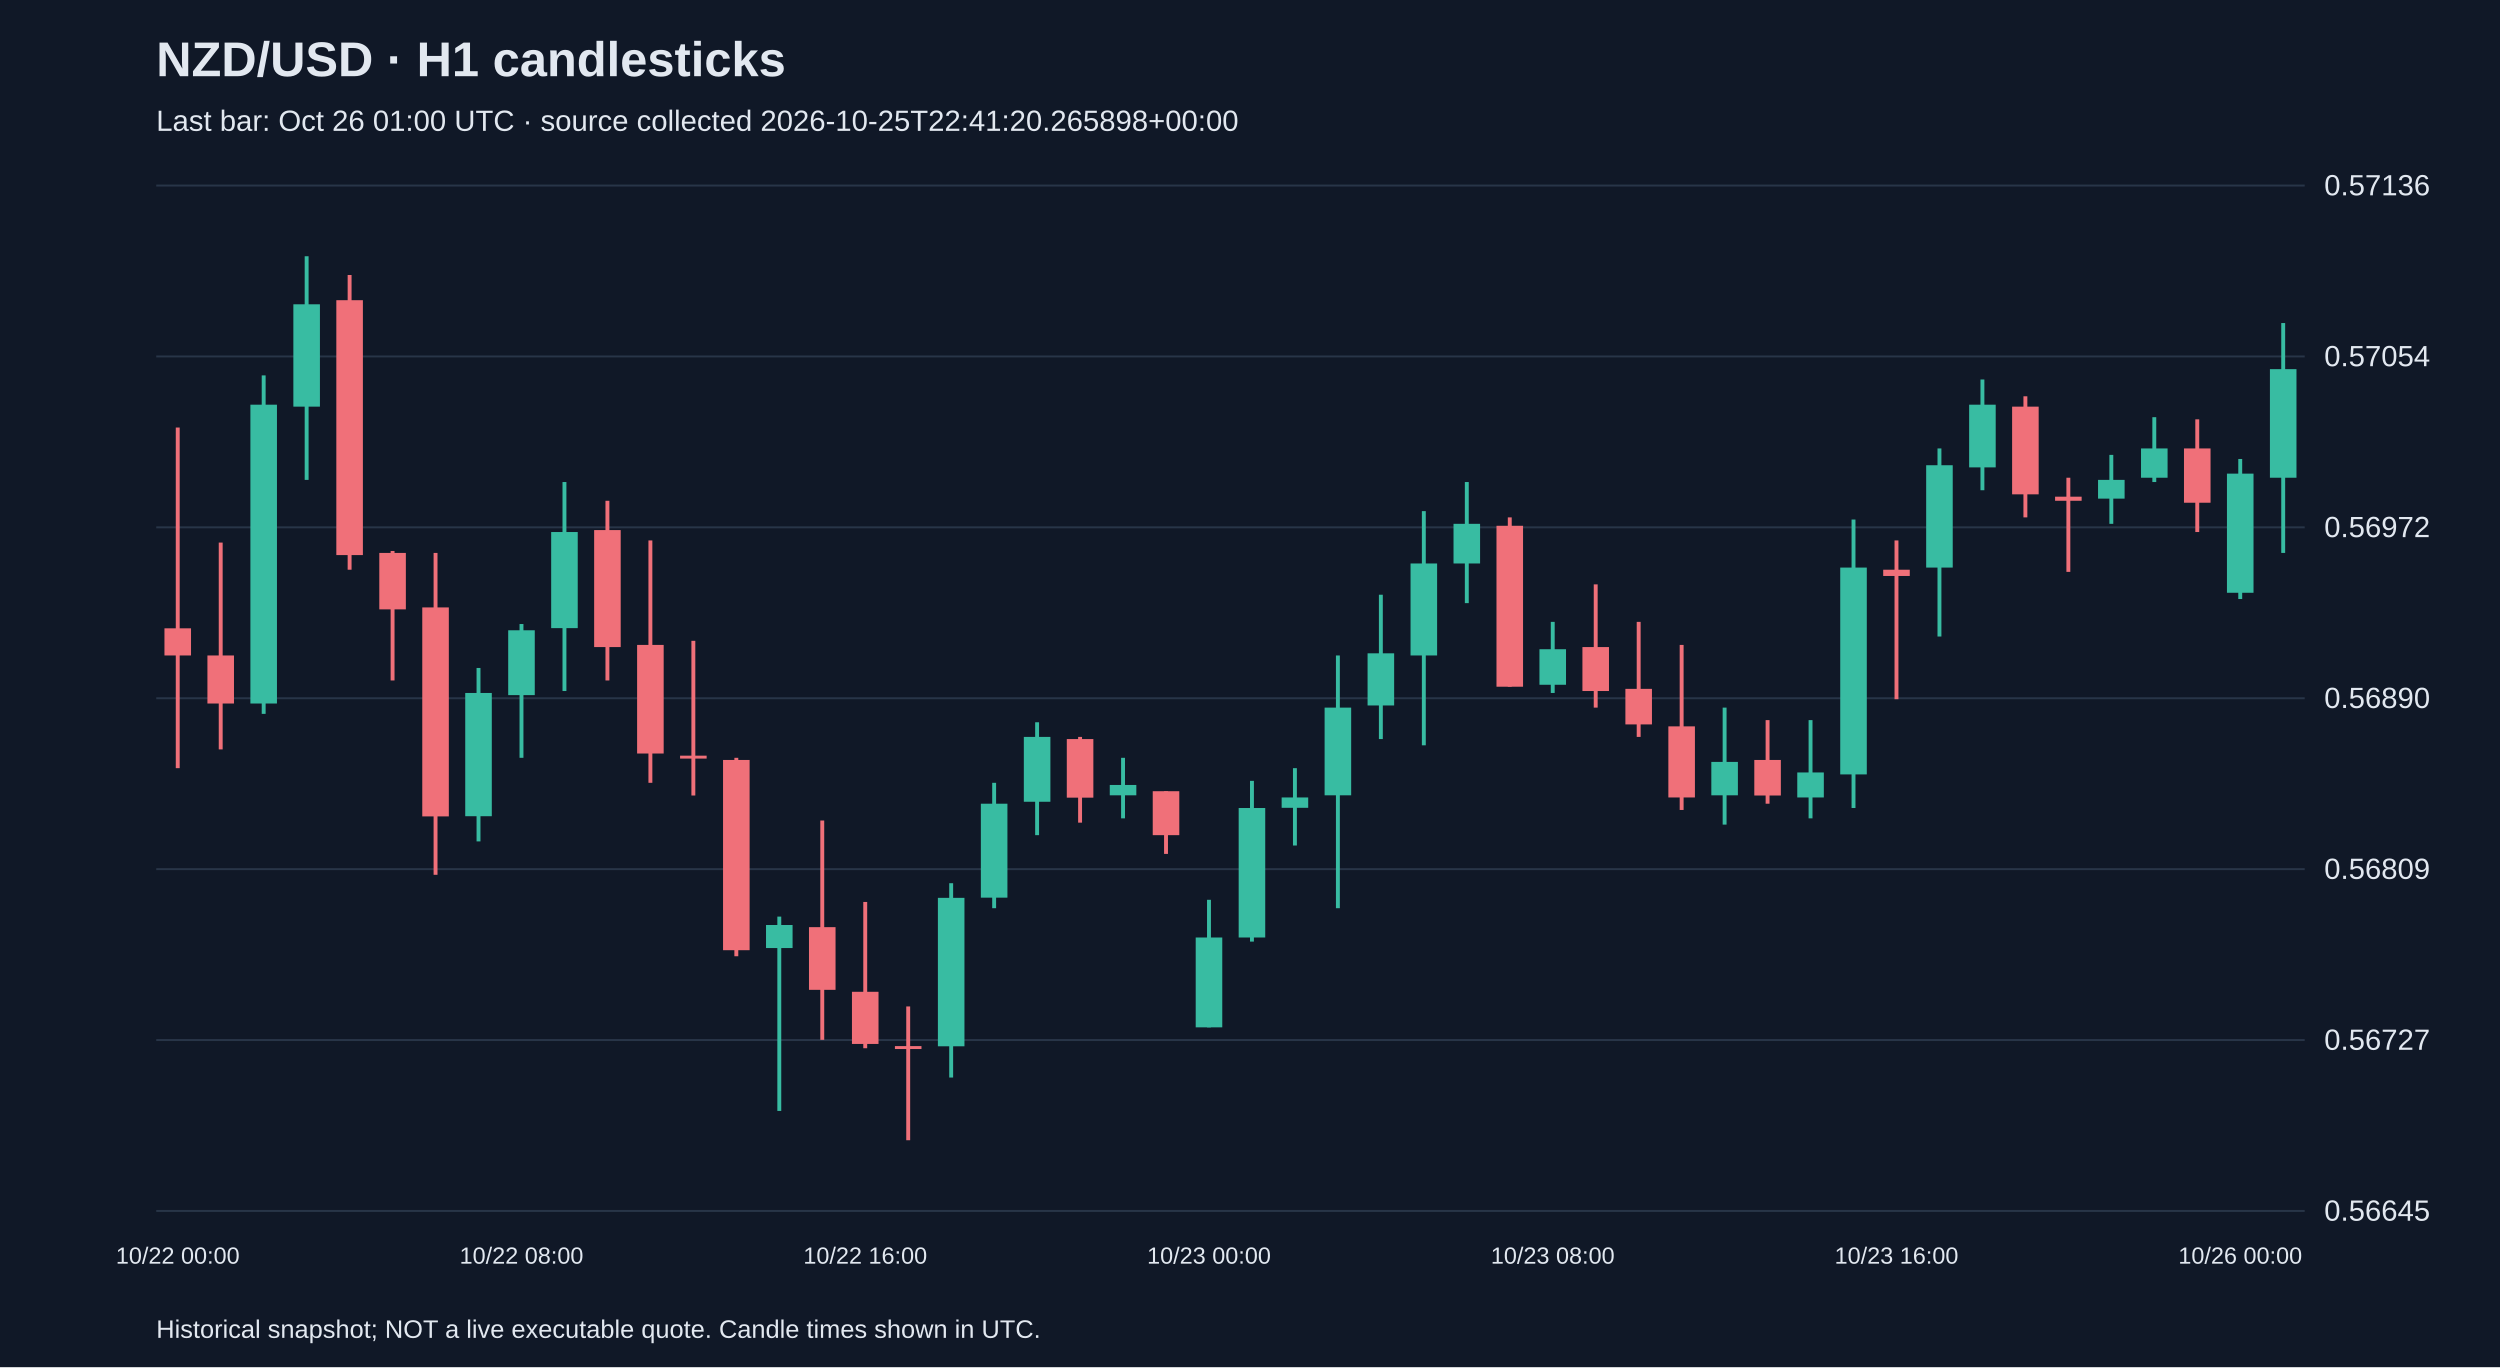
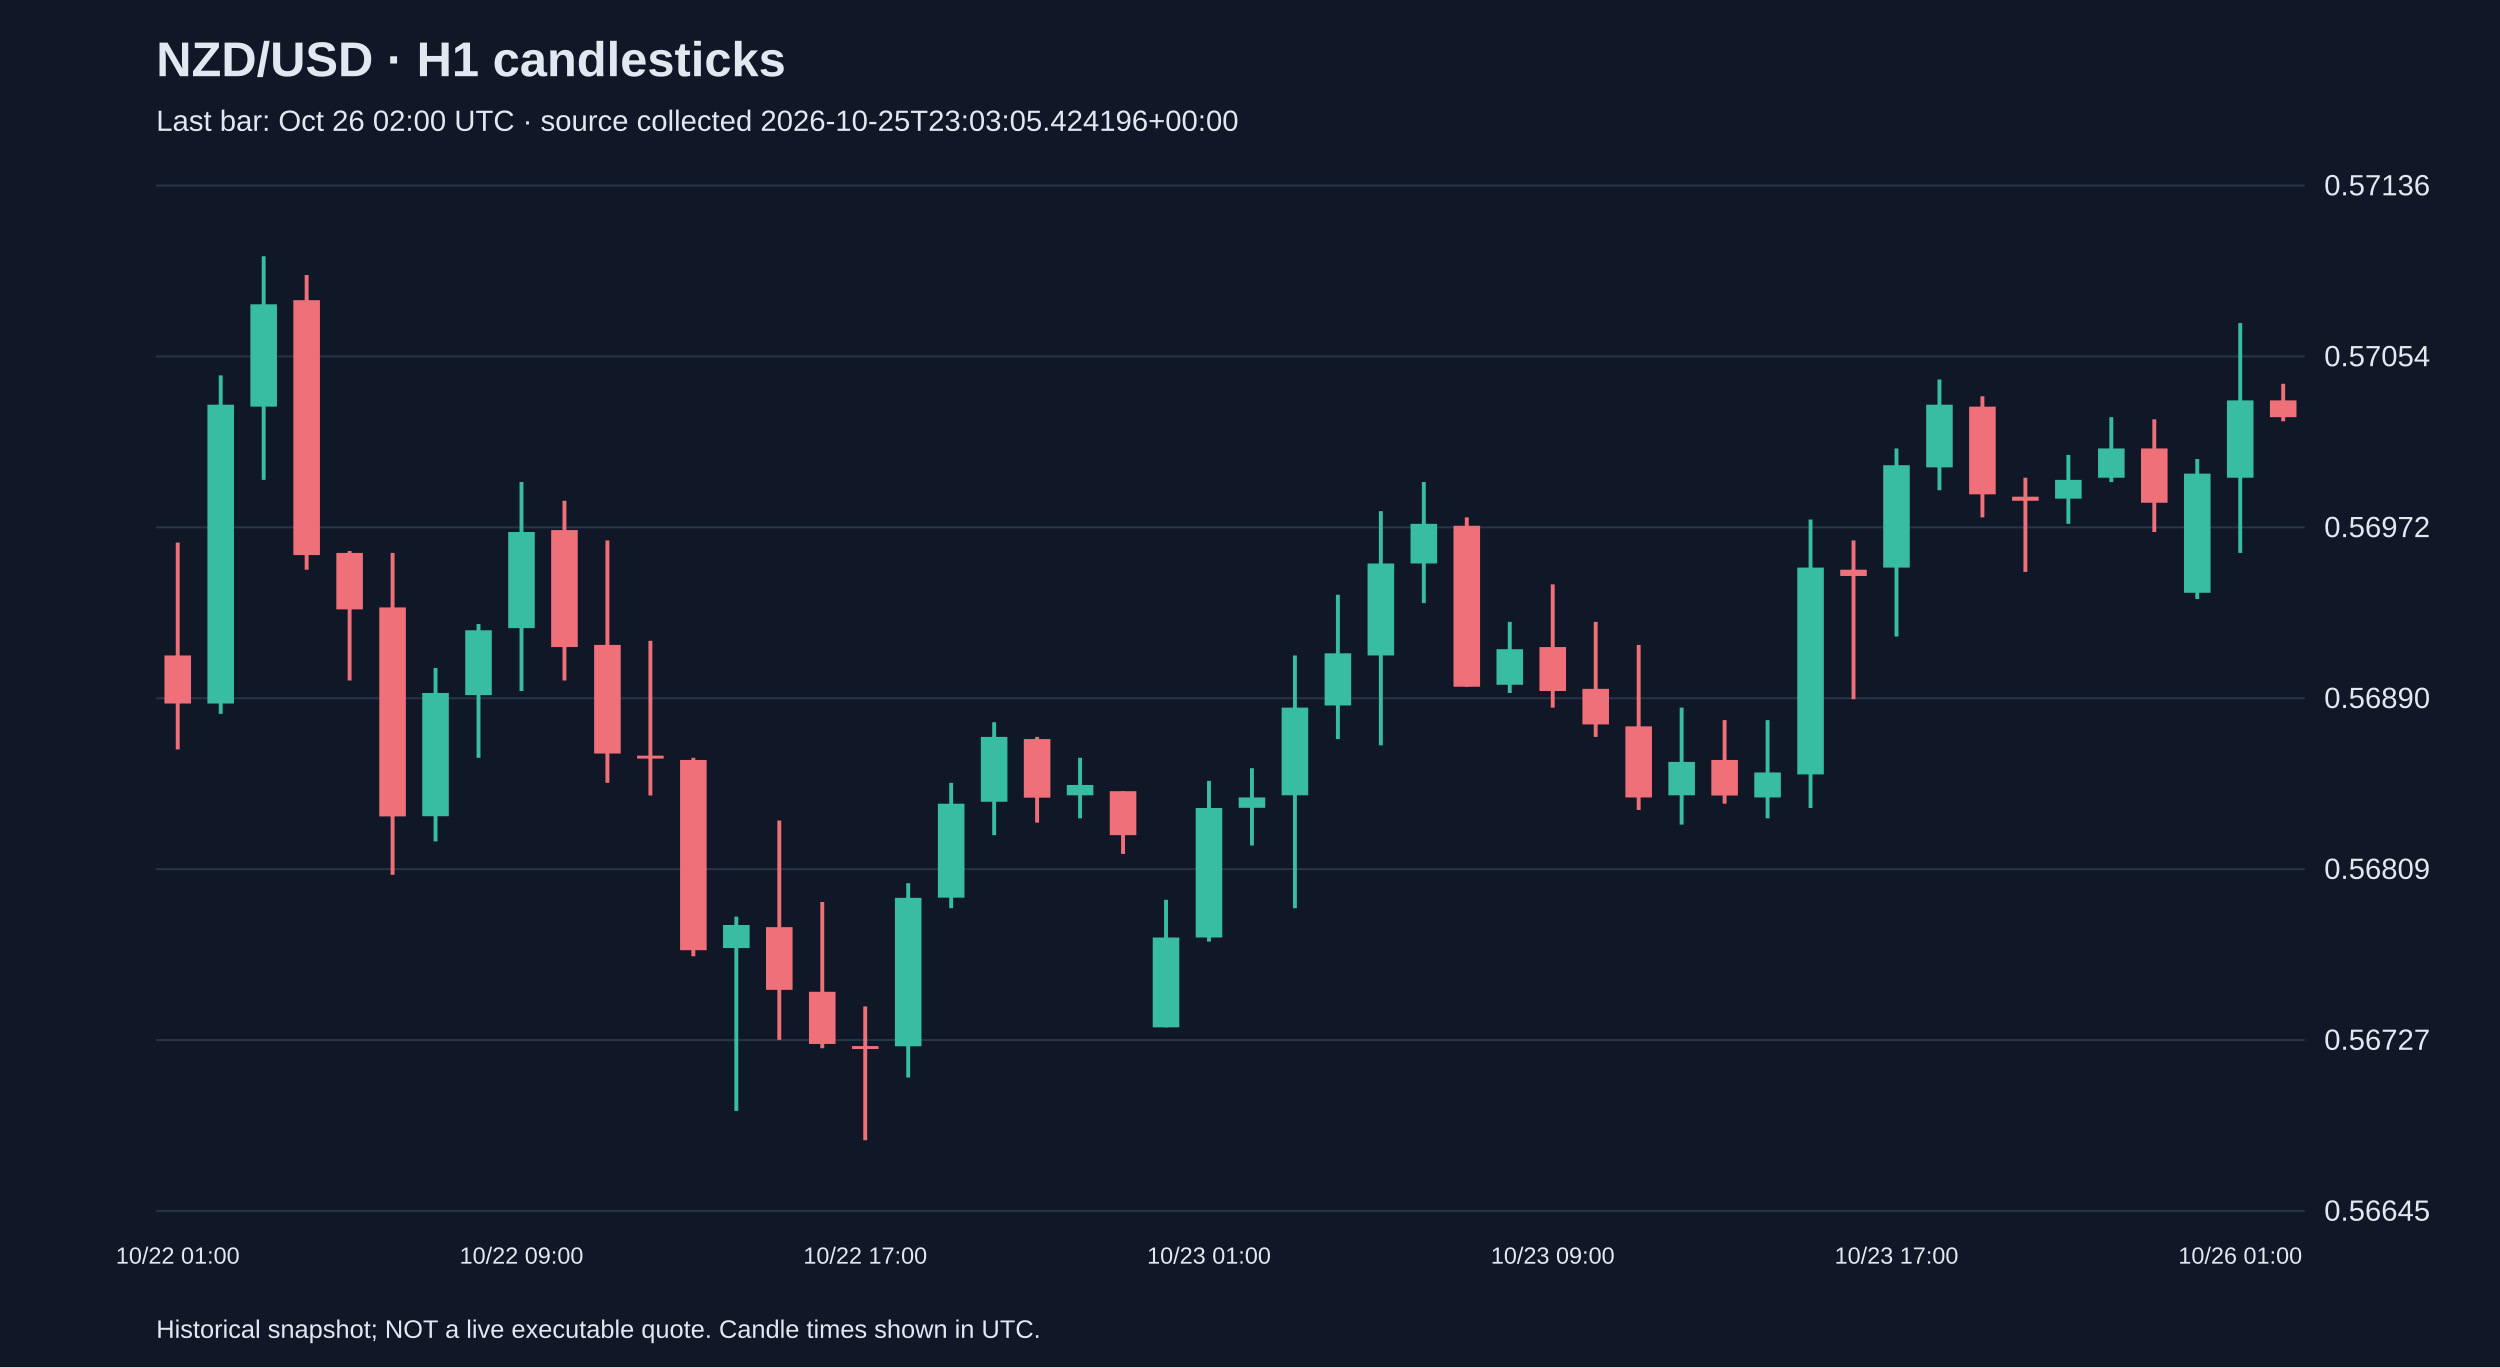
<svg xmlns="http://www.w3.org/2000/svg" viewBox="0 0 1280 700">
  <rect width="100%" height="100%" fill="#101827" />
  <style>text{font-family:Arial,sans-serif;fill:#e2e8f0}</style>
  <text x="80" y="39" font-size="25" font-weight="bold">NZD/USD · H1 candlesticks</text>
-   <text x="80" y="67" font-size="15" fill="#a6b1c5">Last bar: Oct 26 01:00 UTC · source collected 2026-10-25T22:41:20.265898+00:00</text>
+   <text x="80" y="67" font-size="15" fill="#a6b1c5">Last bar: Oct 26 02:00 UTC · source collected 2026-10-25T23:03:05.424196+00:00</text>
  <line x1="80" y1="620.0" x2="1180" y2="620.0" stroke="#283548" />
  <text x="1190" y="625.0" font-size="15">0.56645</text>
  <line x1="80" y1="532.5" x2="1180" y2="532.5" stroke="#283548" />
  <text x="1190" y="537.5" font-size="15">0.56727</text>
  <line x1="80" y1="445.0" x2="1180" y2="445.0" stroke="#283548" />
  <text x="1190" y="450.0" font-size="15">0.56809</text>
  <line x1="80" y1="357.5" x2="1180" y2="357.5" stroke="#283548" />
  <text x="1190" y="362.5" font-size="15">0.56890</text>
  <line x1="80" y1="270.0" x2="1180" y2="270.0" stroke="#283548" />
  <text x="1190" y="275.0" font-size="15">0.56972</text>
  <line x1="80" y1="182.5" x2="1180" y2="182.5" stroke="#283548" />
  <text x="1190" y="187.5" font-size="15">0.57054</text>
  <line x1="80" y1="95.0" x2="1180" y2="95.0" stroke="#283548" />
  <text x="1190" y="100.0" font-size="15">0.57136</text>
-   <line x1="91.0" y1="218.9" x2="91.0" y2="393.3" stroke="#f07079" stroke-width="2" />
-   <rect x="84.2" y="321.7" width="13.6" height="13.9" fill="#f07079" />
-   <text x="91.0" y="647" text-anchor="middle" font-size="12">10/22 00:00</text>
-   <line x1="113.0" y1="277.8" x2="113.0" y2="383.7" stroke="#f07079" stroke-width="2" />
-   <rect x="106.2" y="335.6" width="13.6" height="24.6" fill="#f07079" />
-   <line x1="135.0" y1="192.2" x2="135.0" y2="365.5" stroke="#38bca2" stroke-width="2" />
-   <rect x="128.2" y="207.2" width="13.6" height="153.0" fill="#38bca2" />
-   <line x1="157.0" y1="131.2" x2="157.0" y2="245.7" stroke="#38bca2" stroke-width="2" />
-   <rect x="150.2" y="155.8" width="13.6" height="52.4" fill="#38bca2" />
-   <line x1="179.0" y1="140.8" x2="179.0" y2="291.7" stroke="#f07079" stroke-width="2" />
-   <rect x="172.2" y="153.7" width="13.6" height="130.5" fill="#f07079" />
-   <line x1="201.0" y1="282.1" x2="201.0" y2="348.4" stroke="#f07079" stroke-width="2" />
-   <rect x="194.2" y="283.1" width="13.6" height="28.9" fill="#f07079" />
-   <line x1="223.0" y1="283.1" x2="223.0" y2="447.9" stroke="#f07079" stroke-width="2" />
-   <rect x="216.2" y="311.0" width="13.6" height="107.0" fill="#f07079" />
-   <line x1="245.0" y1="342.0" x2="245.0" y2="430.8" stroke="#38bca2" stroke-width="2" />
-   <rect x="238.2" y="354.8" width="13.6" height="63.1" fill="#38bca2" />
-   <line x1="267.0" y1="319.5" x2="267.0" y2="388.0" stroke="#38bca2" stroke-width="2" />
-   <rect x="260.2" y="322.7" width="13.6" height="33.2" fill="#38bca2" />
-   <text x="267.0" y="647" text-anchor="middle" font-size="12">10/22 08:00</text>
-   <line x1="289.0" y1="246.8" x2="289.0" y2="353.8" stroke="#38bca2" stroke-width="2" />
-   <rect x="282.2" y="272.4" width="13.6" height="49.2" fill="#38bca2" />
-   <line x1="311.0" y1="256.4" x2="311.0" y2="348.4" stroke="#f07079" stroke-width="2" />
-   <rect x="304.2" y="271.4" width="13.6" height="59.9" fill="#f07079" />
-   <line x1="333.0" y1="276.7" x2="333.0" y2="400.8" stroke="#f07079" stroke-width="2" />
-   <rect x="326.2" y="330.2" width="13.6" height="55.6" fill="#f07079" />
-   <line x1="355.0" y1="328.1" x2="355.0" y2="407.3" stroke="#f07079" stroke-width="2" />
-   <rect x="348.2" y="386.9" width="13.6" height="1.5" fill="#f07079" />
-   <line x1="377.0" y1="388.0" x2="377.0" y2="489.6" stroke="#f07079" stroke-width="2" />
-   <rect x="370.2" y="389.1" width="13.6" height="97.4" fill="#f07079" />
-   <line x1="399.0" y1="469.3" x2="399.0" y2="568.8" stroke="#38bca2" stroke-width="2" />
-   <rect x="392.2" y="473.6" width="13.6" height="11.8" fill="#38bca2" />
-   <line x1="421.0" y1="420.1" x2="421.0" y2="532.4" stroke="#f07079" stroke-width="2" />
-   <rect x="414.2" y="474.7" width="13.6" height="32.1" fill="#f07079" />
-   <line x1="443.0" y1="461.8" x2="443.0" y2="536.7" stroke="#f07079" stroke-width="2" />
-   <rect x="436.2" y="507.8" width="13.6" height="26.7" fill="#f07079" />
-   <text x="443.0" y="647" text-anchor="middle" font-size="12">10/22 16:00</text>
-   <line x1="465.0" y1="515.3" x2="465.0" y2="583.8" stroke="#f07079" stroke-width="2" />
-   <rect x="458.2" y="535.6" width="13.6" height="1.5" fill="#f07079" />
-   <line x1="487.0" y1="452.2" x2="487.0" y2="551.7" stroke="#38bca2" stroke-width="2" />
-   <rect x="480.2" y="459.7" width="13.6" height="76.0" fill="#38bca2" />
-   <line x1="509.0" y1="400.8" x2="509.0" y2="465.0" stroke="#38bca2" stroke-width="2" />
-   <rect x="502.2" y="411.5" width="13.6" height="48.1" fill="#38bca2" />
-   <line x1="531.0" y1="369.8" x2="531.0" y2="427.6" stroke="#38bca2" stroke-width="2" />
-   <rect x="524.2" y="377.3" width="13.6" height="33.2" fill="#38bca2" />
-   <line x1="553.0" y1="377.3" x2="553.0" y2="421.2" stroke="#f07079" stroke-width="2" />
-   <rect x="546.2" y="378.4" width="13.6" height="30.0" fill="#f07079" />
-   <line x1="575.0" y1="388.0" x2="575.0" y2="419.0" stroke="#38bca2" stroke-width="2" />
-   <rect x="568.2" y="401.9" width="13.6" height="5.3" fill="#38bca2" />
-   <line x1="597.0" y1="405.1" x2="597.0" y2="437.2" stroke="#f07079" stroke-width="2" />
-   <rect x="590.2" y="405.1" width="13.6" height="22.5" fill="#f07079" />
-   <line x1="619.0" y1="460.7" x2="619.0" y2="526.0" stroke="#38bca2" stroke-width="2" />
-   <rect x="612.2" y="480.0" width="13.6" height="46.0" fill="#38bca2" />
-   <text x="619.0" y="647" text-anchor="middle" font-size="12">10/23 00:00</text>
-   <line x1="641.0" y1="399.8" x2="641.0" y2="482.1" stroke="#38bca2" stroke-width="2" />
-   <rect x="634.2" y="413.7" width="13.6" height="66.3" fill="#38bca2" />
-   <line x1="663.0" y1="393.3" x2="663.0" y2="432.9" stroke="#38bca2" stroke-width="2" />
-   <rect x="656.2" y="408.3" width="13.6" height="5.3" fill="#38bca2" />
-   <line x1="685.0" y1="335.6" x2="685.0" y2="465.0" stroke="#38bca2" stroke-width="2" />
-   <rect x="678.2" y="362.3" width="13.6" height="44.9" fill="#38bca2" />
-   <line x1="707.0" y1="304.5" x2="707.0" y2="378.4" stroke="#38bca2" stroke-width="2" />
-   <rect x="700.2" y="334.5" width="13.6" height="26.7" fill="#38bca2" />
-   <line x1="729.0" y1="261.7" x2="729.0" y2="381.6" stroke="#38bca2" stroke-width="2" />
-   <rect x="722.2" y="288.5" width="13.6" height="47.1" fill="#38bca2" />
-   <line x1="751.0" y1="246.8" x2="751.0" y2="308.8" stroke="#38bca2" stroke-width="2" />
-   <rect x="744.2" y="268.2" width="13.6" height="20.3" fill="#38bca2" />
-   <line x1="773.0" y1="264.9" x2="773.0" y2="351.6" stroke="#f07079" stroke-width="2" />
-   <rect x="766.2" y="269.2" width="13.6" height="82.4" fill="#f07079" />
-   <line x1="795.0" y1="318.4" x2="795.0" y2="354.8" stroke="#38bca2" stroke-width="2" />
-   <rect x="788.2" y="332.4" width="13.6" height="18.2" fill="#38bca2" />
-   <text x="795.0" y="647" text-anchor="middle" font-size="12">10/23 08:00</text>
-   <line x1="817.0" y1="299.2" x2="817.0" y2="362.3" stroke="#f07079" stroke-width="2" />
-   <rect x="810.2" y="331.3" width="13.6" height="22.5" fill="#f07079" />
-   <line x1="839.0" y1="318.4" x2="839.0" y2="377.3" stroke="#f07079" stroke-width="2" />
-   <rect x="832.2" y="352.7" width="13.6" height="18.2" fill="#f07079" />
-   <line x1="861.0" y1="330.2" x2="861.0" y2="414.7" stroke="#f07079" stroke-width="2" />
-   <rect x="854.2" y="371.9" width="13.6" height="36.4" fill="#f07079" />
-   <line x1="883.0" y1="362.3" x2="883.0" y2="422.2" stroke="#38bca2" stroke-width="2" />
-   <rect x="876.2" y="390.1" width="13.6" height="17.1" fill="#38bca2" />
-   <line x1="905.0" y1="368.7" x2="905.0" y2="411.5" stroke="#f07079" stroke-width="2" />
-   <rect x="898.2" y="389.1" width="13.6" height="18.2" fill="#f07079" />
-   <line x1="927.0" y1="368.7" x2="927.0" y2="419.0" stroke="#38bca2" stroke-width="2" />
-   <rect x="920.2" y="395.5" width="13.6" height="12.8" fill="#38bca2" />
-   <line x1="949.0" y1="266.0" x2="949.0" y2="413.7" stroke="#38bca2" stroke-width="2" />
-   <rect x="942.2" y="290.6" width="13.6" height="105.9" fill="#38bca2" />
-   <line x1="971.0" y1="276.7" x2="971.0" y2="358.0" stroke="#f07079" stroke-width="2" />
-   <rect x="964.2" y="291.7" width="13.6" height="3.2" fill="#f07079" />
-   <text x="971.0" y="647" text-anchor="middle" font-size="12">10/23 16:00</text>
-   <line x1="993.0" y1="229.6" x2="993.0" y2="325.9" stroke="#38bca2" stroke-width="2" />
-   <rect x="986.2" y="238.2" width="13.6" height="52.4" fill="#38bca2" />
-   <line x1="1015.0" y1="194.3" x2="1015.0" y2="251.0" stroke="#38bca2" stroke-width="2" />
-   <rect x="1008.2" y="207.2" width="13.6" height="32.1" fill="#38bca2" />
-   <line x1="1037.0" y1="202.9" x2="1037.0" y2="264.9" stroke="#f07079" stroke-width="2" />
-   <rect x="1030.2" y="208.2" width="13.6" height="44.9" fill="#f07079" />
-   <line x1="1059.0" y1="244.6" x2="1059.0" y2="292.8" stroke="#f07079" stroke-width="2" />
-   <rect x="1052.2" y="254.3" width="13.6" height="2.1" fill="#f07079" />
-   <line x1="1081.0" y1="232.9" x2="1081.0" y2="268.2" stroke="#38bca2" stroke-width="2" />
-   <rect x="1074.2" y="245.7" width="13.6" height="9.6" fill="#38bca2" />
-   <line x1="1103.0" y1="213.6" x2="1103.0" y2="246.8" stroke="#38bca2" stroke-width="2" />
-   <rect x="1096.2" y="229.6" width="13.6" height="15.0" fill="#38bca2" />
-   <line x1="1125.0" y1="214.7" x2="1125.0" y2="272.4" stroke="#f07079" stroke-width="2" />
-   <rect x="1118.2" y="229.6" width="13.6" height="27.8" fill="#f07079" />
-   <line x1="1147.0" y1="235.0" x2="1147.0" y2="306.7" stroke="#38bca2" stroke-width="2" />
-   <rect x="1140.2" y="242.5" width="13.6" height="61.0" fill="#38bca2" />
-   <text x="1147.0" y="647" text-anchor="middle" font-size="12">10/26 00:00</text>
-   <line x1="1169.0" y1="165.4" x2="1169.0" y2="283.1" stroke="#38bca2" stroke-width="2" />
-   <rect x="1162.2" y="189.0" width="13.6" height="55.6" fill="#38bca2" />
+   <line x1="91.0" y1="277.8" x2="91.0" y2="383.7" stroke="#f07079" stroke-width="2" />
+   <rect x="84.2" y="335.6" width="13.6" height="24.6" fill="#f07079" />
+   <text x="91.0" y="647" text-anchor="middle" font-size="12">10/22 01:00</text>
+   <line x1="113.0" y1="192.2" x2="113.0" y2="365.5" stroke="#38bca2" stroke-width="2" />
+   <rect x="106.2" y="207.2" width="13.6" height="153.0" fill="#38bca2" />
+   <line x1="135.0" y1="131.2" x2="135.0" y2="245.7" stroke="#38bca2" stroke-width="2" />
+   <rect x="128.2" y="155.8" width="13.6" height="52.4" fill="#38bca2" />
+   <line x1="157.0" y1="140.8" x2="157.0" y2="291.7" stroke="#f07079" stroke-width="2" />
+   <rect x="150.2" y="153.7" width="13.6" height="130.5" fill="#f07079" />
+   <line x1="179.0" y1="282.1" x2="179.0" y2="348.4" stroke="#f07079" stroke-width="2" />
+   <rect x="172.2" y="283.1" width="13.6" height="28.9" fill="#f07079" />
+   <line x1="201.0" y1="283.1" x2="201.0" y2="447.9" stroke="#f07079" stroke-width="2" />
+   <rect x="194.2" y="311.0" width="13.6" height="107.0" fill="#f07079" />
+   <line x1="223.0" y1="342.0" x2="223.0" y2="430.8" stroke="#38bca2" stroke-width="2" />
+   <rect x="216.2" y="354.8" width="13.6" height="63.1" fill="#38bca2" />
+   <line x1="245.0" y1="319.5" x2="245.0" y2="388.0" stroke="#38bca2" stroke-width="2" />
+   <rect x="238.2" y="322.7" width="13.6" height="33.2" fill="#38bca2" />
+   <line x1="267.0" y1="246.8" x2="267.0" y2="353.8" stroke="#38bca2" stroke-width="2" />
+   <rect x="260.2" y="272.4" width="13.6" height="49.2" fill="#38bca2" />
+   <text x="267.0" y="647" text-anchor="middle" font-size="12">10/22 09:00</text>
+   <line x1="289.0" y1="256.4" x2="289.0" y2="348.4" stroke="#f07079" stroke-width="2" />
+   <rect x="282.2" y="271.4" width="13.6" height="59.9" fill="#f07079" />
+   <line x1="311.0" y1="276.7" x2="311.0" y2="400.8" stroke="#f07079" stroke-width="2" />
+   <rect x="304.2" y="330.2" width="13.6" height="55.6" fill="#f07079" />
+   <line x1="333.0" y1="328.1" x2="333.0" y2="407.3" stroke="#f07079" stroke-width="2" />
+   <rect x="326.2" y="386.9" width="13.6" height="1.5" fill="#f07079" />
+   <line x1="355.0" y1="388.0" x2="355.0" y2="489.6" stroke="#f07079" stroke-width="2" />
+   <rect x="348.2" y="389.1" width="13.6" height="97.4" fill="#f07079" />
+   <line x1="377.0" y1="469.3" x2="377.0" y2="568.8" stroke="#38bca2" stroke-width="2" />
+   <rect x="370.2" y="473.6" width="13.6" height="11.8" fill="#38bca2" />
+   <line x1="399.0" y1="420.1" x2="399.0" y2="532.4" stroke="#f07079" stroke-width="2" />
+   <rect x="392.2" y="474.7" width="13.6" height="32.1" fill="#f07079" />
+   <line x1="421.0" y1="461.8" x2="421.0" y2="536.7" stroke="#f07079" stroke-width="2" />
+   <rect x="414.2" y="507.8" width="13.6" height="26.7" fill="#f07079" />
+   <line x1="443.0" y1="515.3" x2="443.0" y2="583.8" stroke="#f07079" stroke-width="2" />
+   <rect x="436.2" y="535.6" width="13.6" height="1.5" fill="#f07079" />
+   <text x="443.0" y="647" text-anchor="middle" font-size="12">10/22 17:00</text>
+   <line x1="465.0" y1="452.2" x2="465.0" y2="551.7" stroke="#38bca2" stroke-width="2" />
+   <rect x="458.2" y="459.7" width="13.6" height="76.0" fill="#38bca2" />
+   <line x1="487.0" y1="400.8" x2="487.0" y2="465.0" stroke="#38bca2" stroke-width="2" />
+   <rect x="480.2" y="411.5" width="13.6" height="48.1" fill="#38bca2" />
+   <line x1="509.0" y1="369.8" x2="509.0" y2="427.6" stroke="#38bca2" stroke-width="2" />
+   <rect x="502.2" y="377.3" width="13.6" height="33.2" fill="#38bca2" />
+   <line x1="531.0" y1="377.3" x2="531.0" y2="421.2" stroke="#f07079" stroke-width="2" />
+   <rect x="524.2" y="378.4" width="13.6" height="30.0" fill="#f07079" />
+   <line x1="553.0" y1="388.0" x2="553.0" y2="419.0" stroke="#38bca2" stroke-width="2" />
+   <rect x="546.2" y="401.9" width="13.6" height="5.3" fill="#38bca2" />
+   <line x1="575.0" y1="405.1" x2="575.0" y2="437.2" stroke="#f07079" stroke-width="2" />
+   <rect x="568.2" y="405.1" width="13.6" height="22.5" fill="#f07079" />
+   <line x1="597.0" y1="460.7" x2="597.0" y2="526.0" stroke="#38bca2" stroke-width="2" />
+   <rect x="590.2" y="480.0" width="13.6" height="46.0" fill="#38bca2" />
+   <line x1="619.0" y1="399.8" x2="619.0" y2="482.1" stroke="#38bca2" stroke-width="2" />
+   <rect x="612.2" y="413.7" width="13.6" height="66.3" fill="#38bca2" />
+   <text x="619.0" y="647" text-anchor="middle" font-size="12">10/23 01:00</text>
+   <line x1="641.0" y1="393.3" x2="641.0" y2="432.9" stroke="#38bca2" stroke-width="2" />
+   <rect x="634.2" y="408.3" width="13.6" height="5.3" fill="#38bca2" />
+   <line x1="663.0" y1="335.6" x2="663.0" y2="465.0" stroke="#38bca2" stroke-width="2" />
+   <rect x="656.2" y="362.3" width="13.6" height="44.9" fill="#38bca2" />
+   <line x1="685.0" y1="304.5" x2="685.0" y2="378.4" stroke="#38bca2" stroke-width="2" />
+   <rect x="678.2" y="334.5" width="13.6" height="26.7" fill="#38bca2" />
+   <line x1="707.0" y1="261.7" x2="707.0" y2="381.6" stroke="#38bca2" stroke-width="2" />
+   <rect x="700.2" y="288.5" width="13.6" height="47.1" fill="#38bca2" />
+   <line x1="729.0" y1="246.8" x2="729.0" y2="308.8" stroke="#38bca2" stroke-width="2" />
+   <rect x="722.2" y="268.2" width="13.6" height="20.3" fill="#38bca2" />
+   <line x1="751.0" y1="264.9" x2="751.0" y2="351.6" stroke="#f07079" stroke-width="2" />
+   <rect x="744.2" y="269.2" width="13.6" height="82.4" fill="#f07079" />
+   <line x1="773.0" y1="318.4" x2="773.0" y2="354.8" stroke="#38bca2" stroke-width="2" />
+   <rect x="766.2" y="332.4" width="13.6" height="18.2" fill="#38bca2" />
+   <line x1="795.0" y1="299.2" x2="795.0" y2="362.3" stroke="#f07079" stroke-width="2" />
+   <rect x="788.2" y="331.3" width="13.6" height="22.5" fill="#f07079" />
+   <text x="795.0" y="647" text-anchor="middle" font-size="12">10/23 09:00</text>
+   <line x1="817.0" y1="318.4" x2="817.0" y2="377.3" stroke="#f07079" stroke-width="2" />
+   <rect x="810.2" y="352.7" width="13.6" height="18.2" fill="#f07079" />
+   <line x1="839.0" y1="330.2" x2="839.0" y2="414.7" stroke="#f07079" stroke-width="2" />
+   <rect x="832.2" y="371.9" width="13.6" height="36.4" fill="#f07079" />
+   <line x1="861.0" y1="362.3" x2="861.0" y2="422.2" stroke="#38bca2" stroke-width="2" />
+   <rect x="854.2" y="390.1" width="13.6" height="17.1" fill="#38bca2" />
+   <line x1="883.0" y1="368.7" x2="883.0" y2="411.5" stroke="#f07079" stroke-width="2" />
+   <rect x="876.2" y="389.1" width="13.6" height="18.2" fill="#f07079" />
+   <line x1="905.0" y1="368.7" x2="905.0" y2="419.0" stroke="#38bca2" stroke-width="2" />
+   <rect x="898.2" y="395.5" width="13.6" height="12.8" fill="#38bca2" />
+   <line x1="927.0" y1="266.0" x2="927.0" y2="413.7" stroke="#38bca2" stroke-width="2" />
+   <rect x="920.2" y="290.6" width="13.6" height="105.9" fill="#38bca2" />
+   <line x1="949.0" y1="276.7" x2="949.0" y2="358.0" stroke="#f07079" stroke-width="2" />
+   <rect x="942.2" y="291.7" width="13.6" height="3.2" fill="#f07079" />
+   <line x1="971.0" y1="229.6" x2="971.0" y2="325.9" stroke="#38bca2" stroke-width="2" />
+   <rect x="964.2" y="238.2" width="13.6" height="52.4" fill="#38bca2" />
+   <text x="971.0" y="647" text-anchor="middle" font-size="12">10/23 17:00</text>
+   <line x1="993.0" y1="194.3" x2="993.0" y2="251.0" stroke="#38bca2" stroke-width="2" />
+   <rect x="986.2" y="207.2" width="13.6" height="32.1" fill="#38bca2" />
+   <line x1="1015.0" y1="202.9" x2="1015.0" y2="264.9" stroke="#f07079" stroke-width="2" />
+   <rect x="1008.2" y="208.2" width="13.6" height="44.9" fill="#f07079" />
+   <line x1="1037.0" y1="244.6" x2="1037.0" y2="292.8" stroke="#f07079" stroke-width="2" />
+   <rect x="1030.2" y="254.3" width="13.6" height="2.1" fill="#f07079" />
+   <line x1="1059.0" y1="232.9" x2="1059.0" y2="268.2" stroke="#38bca2" stroke-width="2" />
+   <rect x="1052.2" y="245.7" width="13.6" height="9.6" fill="#38bca2" />
+   <line x1="1081.0" y1="213.6" x2="1081.0" y2="246.8" stroke="#38bca2" stroke-width="2" />
+   <rect x="1074.2" y="229.6" width="13.6" height="15.0" fill="#38bca2" />
+   <line x1="1103.0" y1="214.7" x2="1103.0" y2="272.4" stroke="#f07079" stroke-width="2" />
+   <rect x="1096.2" y="229.6" width="13.6" height="27.8" fill="#f07079" />
+   <line x1="1125.0" y1="235.0" x2="1125.0" y2="306.7" stroke="#38bca2" stroke-width="2" />
+   <rect x="1118.2" y="242.5" width="13.6" height="61.0" fill="#38bca2" />
+   <line x1="1147.0" y1="165.4" x2="1147.0" y2="283.1" stroke="#38bca2" stroke-width="2" />
+   <rect x="1140.2" y="205.0" width="13.6" height="39.6" fill="#38bca2" />
+   <text x="1147.0" y="647" text-anchor="middle" font-size="12">10/26 01:00</text>
+   <line x1="1169.0" y1="196.5" x2="1169.0" y2="215.7" stroke="#f07079" stroke-width="2" />
+   <rect x="1162.2" y="205.0" width="13.6" height="8.6" fill="#f07079" />
  <text x="80" y="685" font-size="13">Historical snapshot; NOT a live executable quote. Candle times shown in UTC.</text>
</svg>
